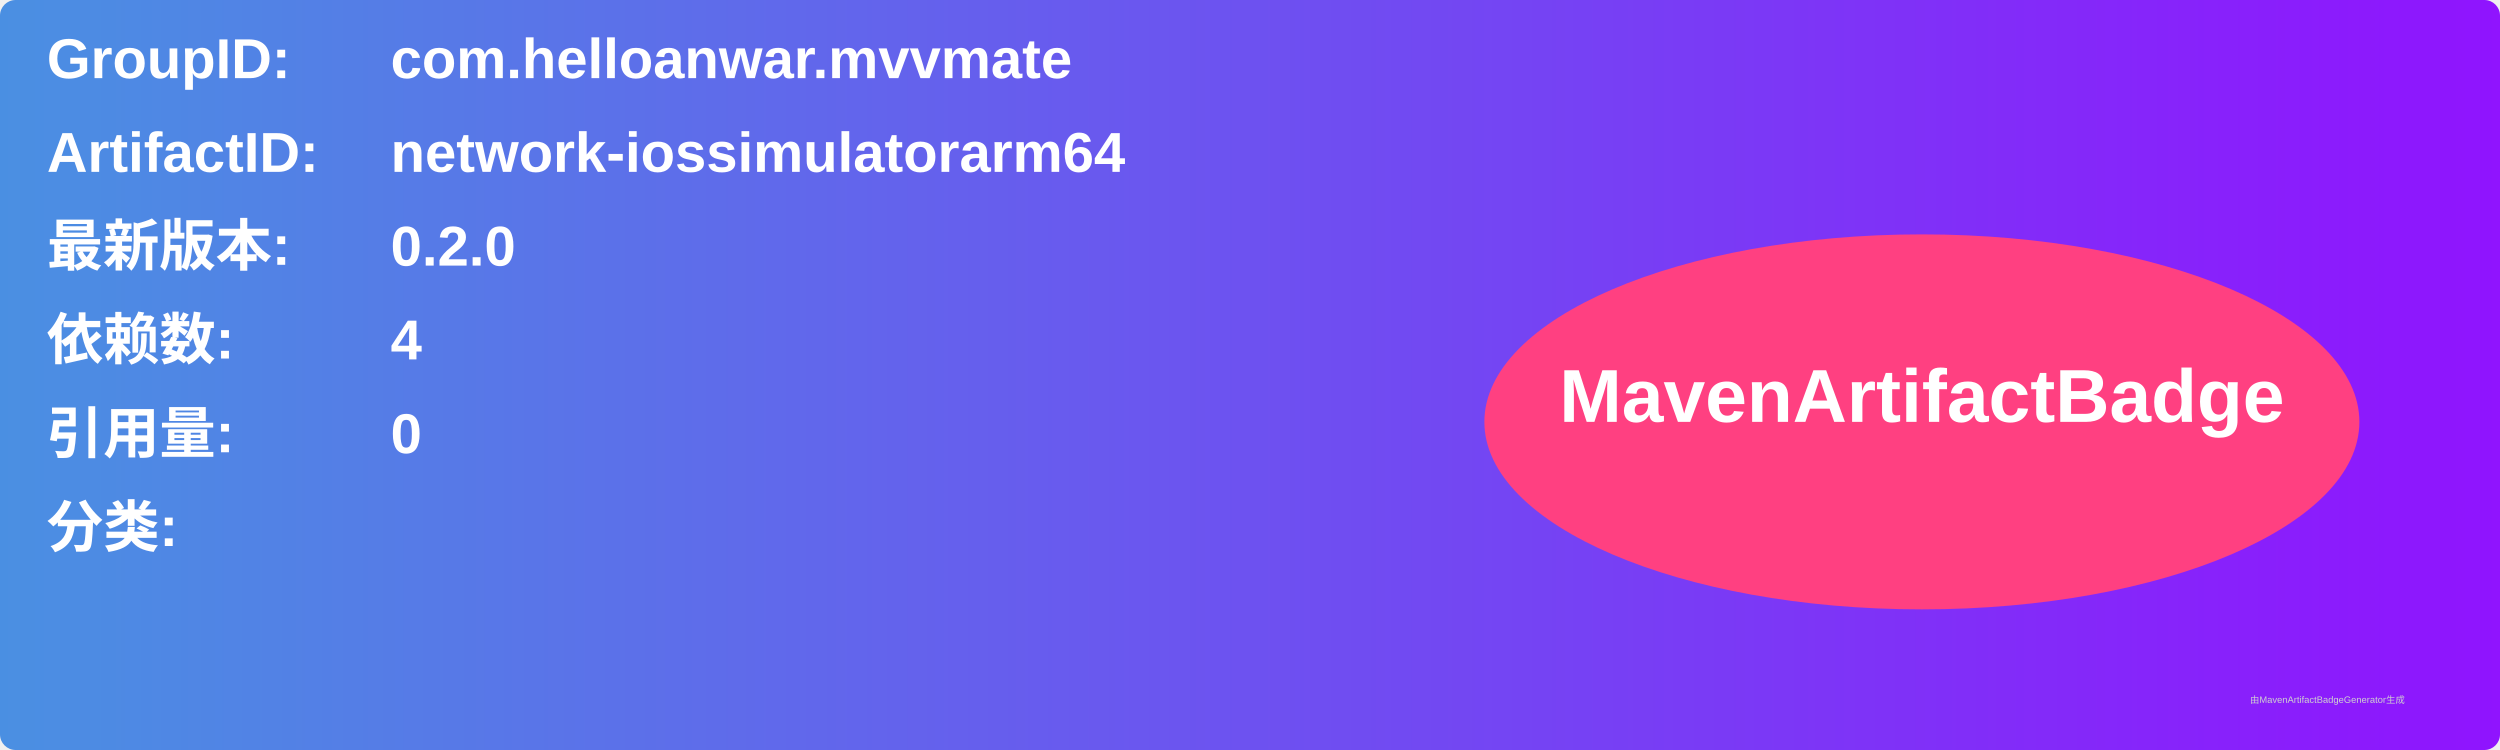
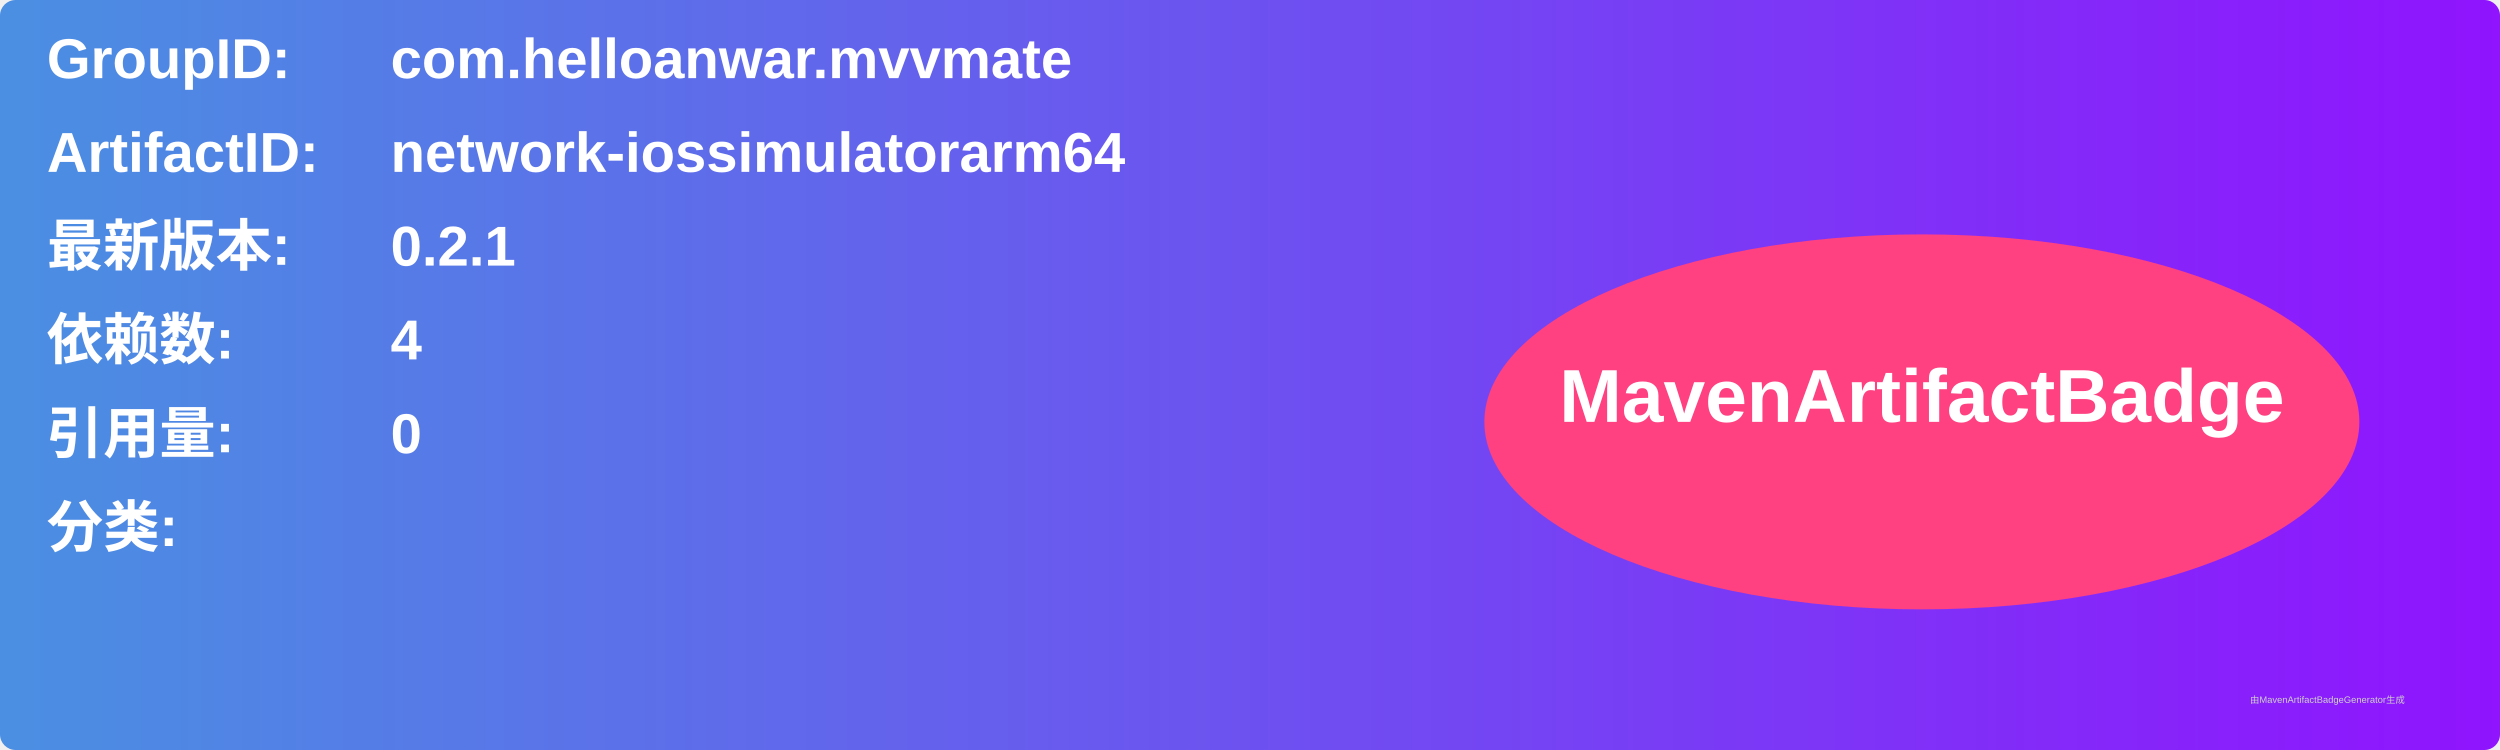
<svg xmlns="http://www.w3.org/2000/svg" width="800" height="240" viewBox="0 0 800 240">
  <linearGradient id="grad" x1="0%" y1="0%" x2="100%" y2="0%">
    <stop offset="0%" stop-color="#4a90e2" />
    <stop offset="100%" stop-color="#9013fe" />
  </linearGradient>
  <rect width="100%" height="100%" rx="5" ry="5" fill="url(#grad)" />
  <g transform="translate(15, 15)">
    <text x="0" y="10" font-family="Arial" font-size="18" fill="white" font-weight="bold" width="260">GroupID:</text>
    <text x="110" y="10" font-family="Arial" font-size="18" fill="white" font-weight="bold" width="460">com.helloanwar.mvvmate</text>
    <text x="0" y="40" font-family="Arial" font-size="18" fill="white" font-weight="bold" width="260">ArtifactID:</text>
    <text x="110" y="40" font-family="Arial" font-size="18" fill="white" font-weight="bold" width="460">network-iossimulatorarm64</text>
    <text x="0" y="70" font-family="Arial" font-size="18" fill="white" font-weight="bold">最新版本:</text>
    <text x="110" y="70" font-family="Arial" font-size="18" fill="white" font-weight="bold">
-       <tspan font-weight="bold">0.2.0</tspan>
+       <tspan font-weight="bold">0.2.1</tspan>
    </text>
    <text x="0" y="100" font-family="Arial" font-size="18" fill="white" font-weight="bold">依赖数: </text>
    <text x="110" y="100" font-family="Arial" font-size="18" fill="white">
      <tspan font-weight="bold">4</tspan>
    </text>
    <text x="0" y="130" font-family="Arial" font-size="18" fill="white" font-weight="bold">引用量: </text>
    <text x="110" y="130" font-family="Arial" font-size="18" fill="white">
      <tspan font-weight="bold">0</tspan>
    </text>
    <text x="0" y="160" font-family="Arial" font-size="18" fill="white" font-weight="bold">分类:</text>
    <text x="10" y="190" font-family="Arial" font-size="10" fill="white">
      <tspan font-weight="bold" />
    </text>
    <ellipse cx="600" cy="120" rx="140" ry="60" fill="#ff4081" />
    <text x="600" y="120" text-anchor="middle" font-family="Arial" font-size="24" fill="white" font-weight="bold">MavenArtifactBadge</text>
  </g>
  <text x="720" y="225" font-family="Arial" font-size="3" fill="#d0d0d0">由MavenArtifactBadgeGenerator生成</text>
</svg>
